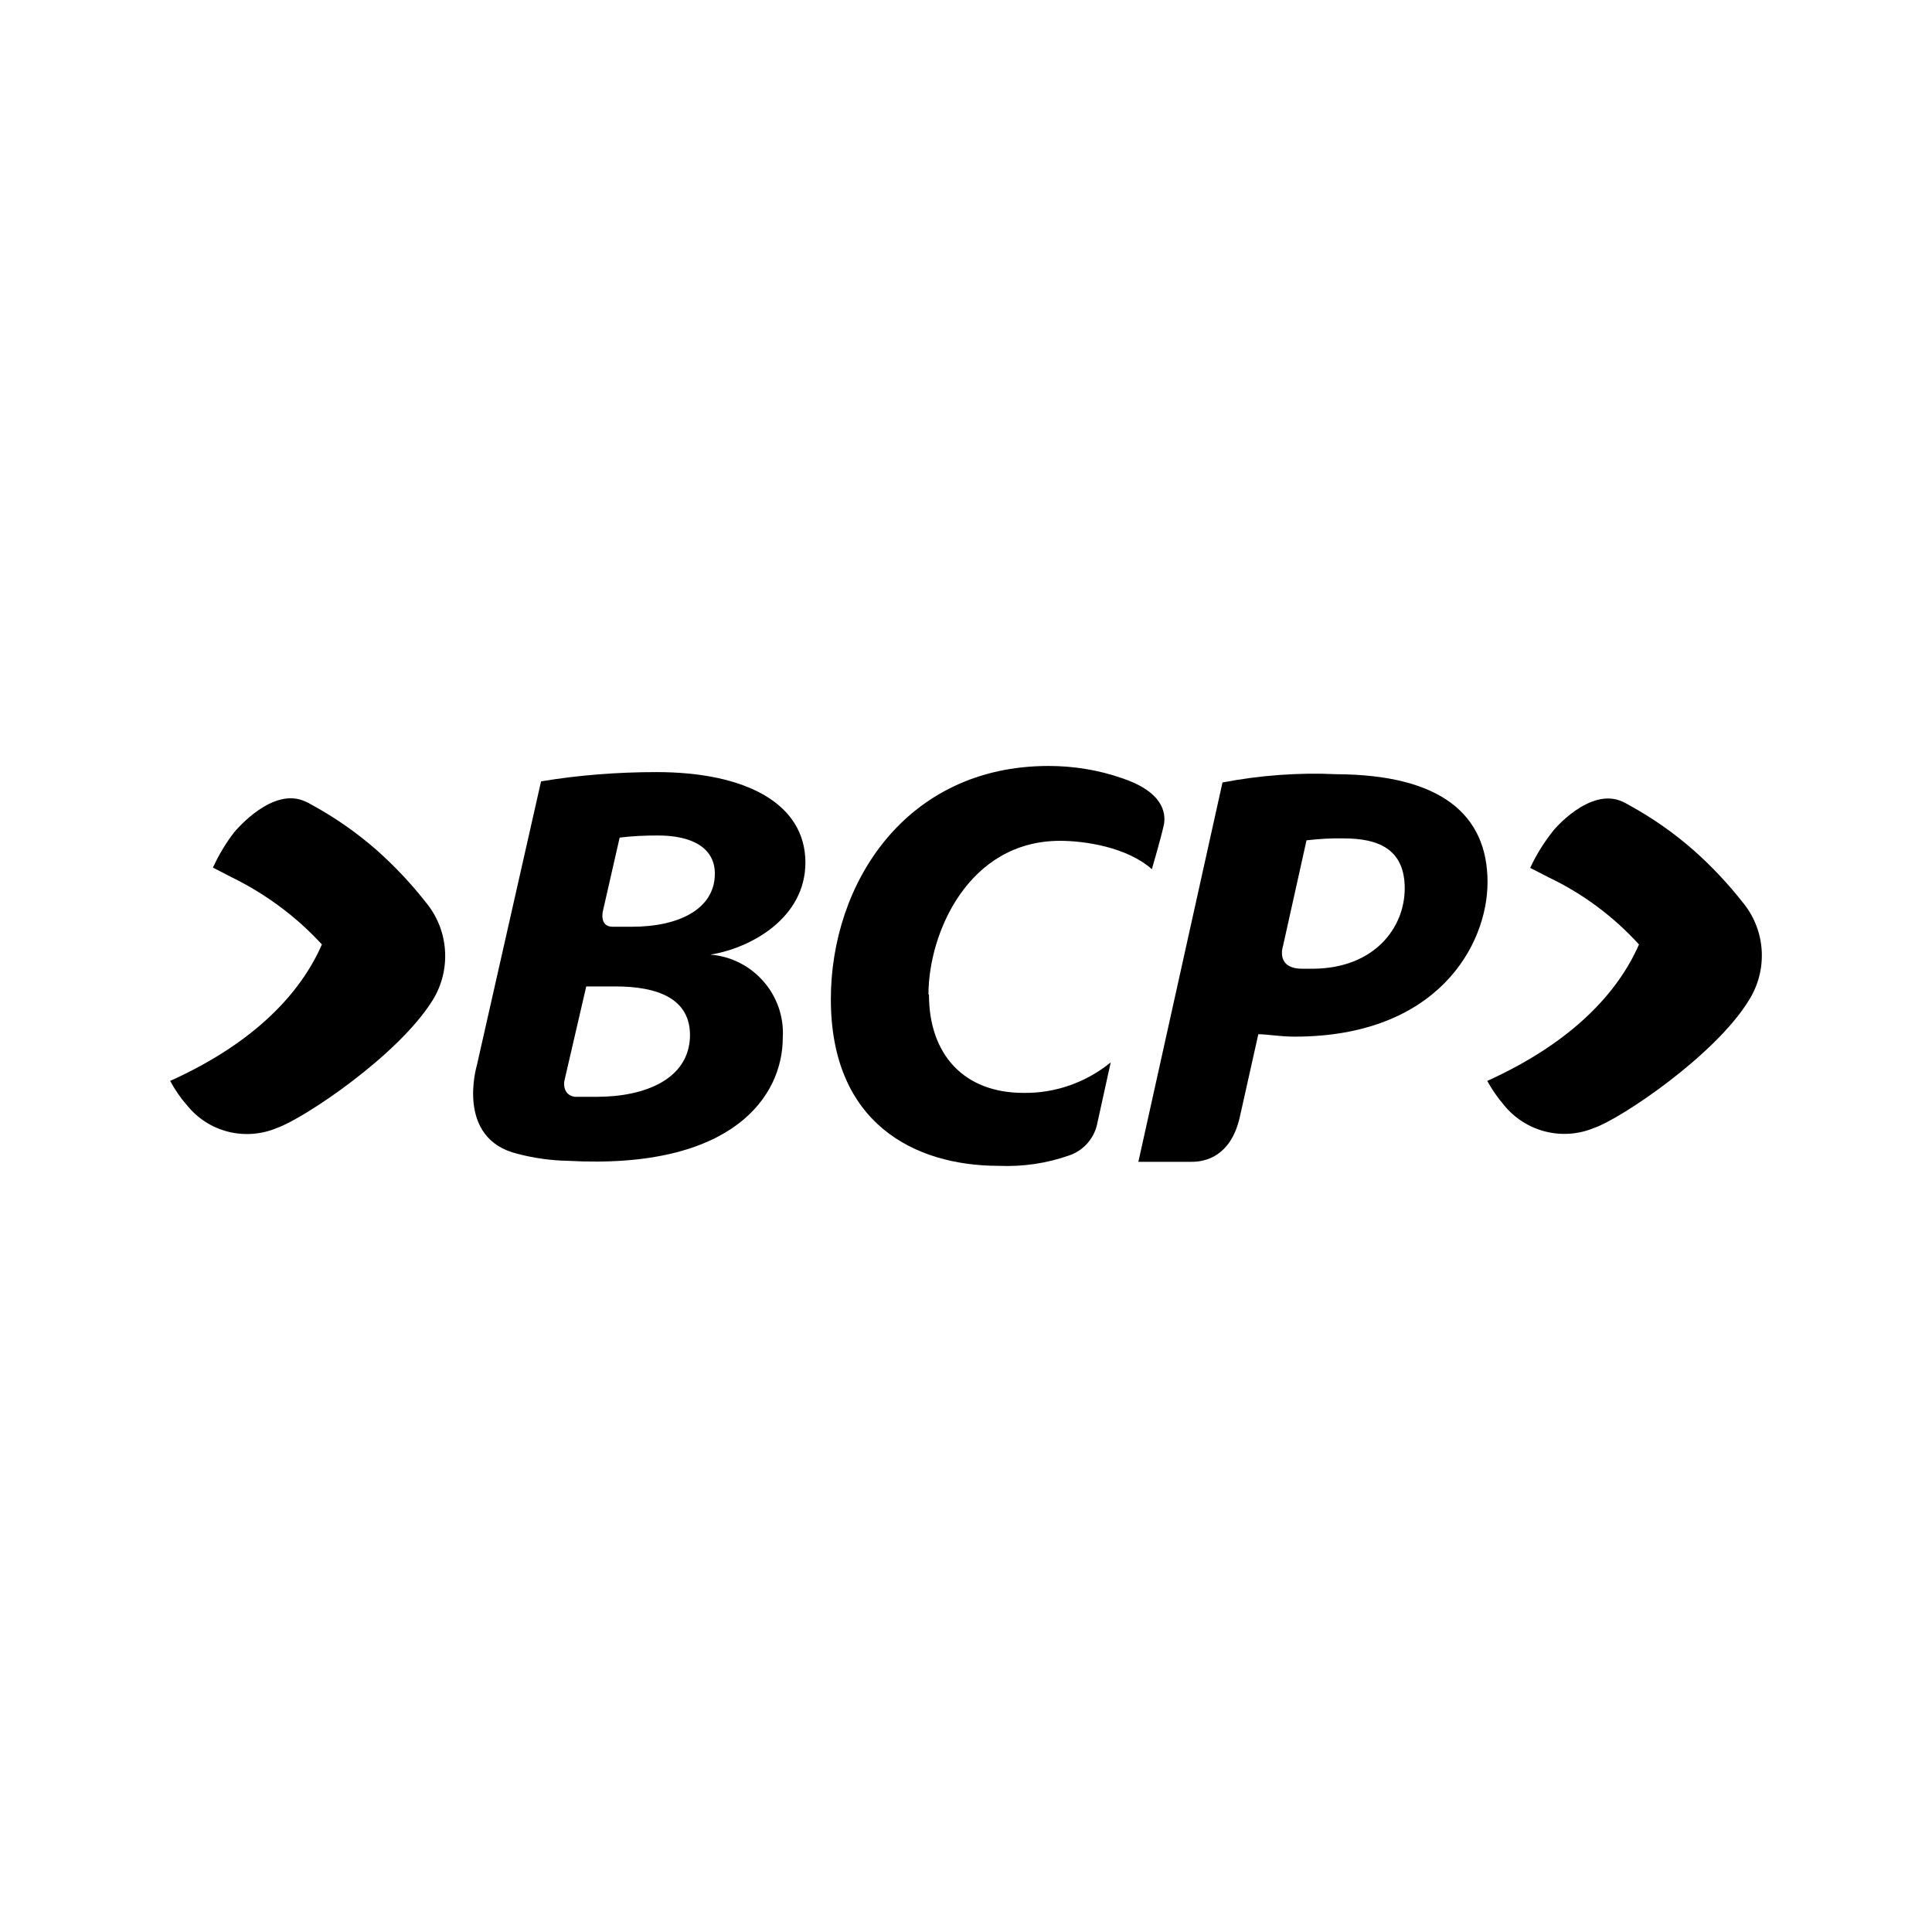
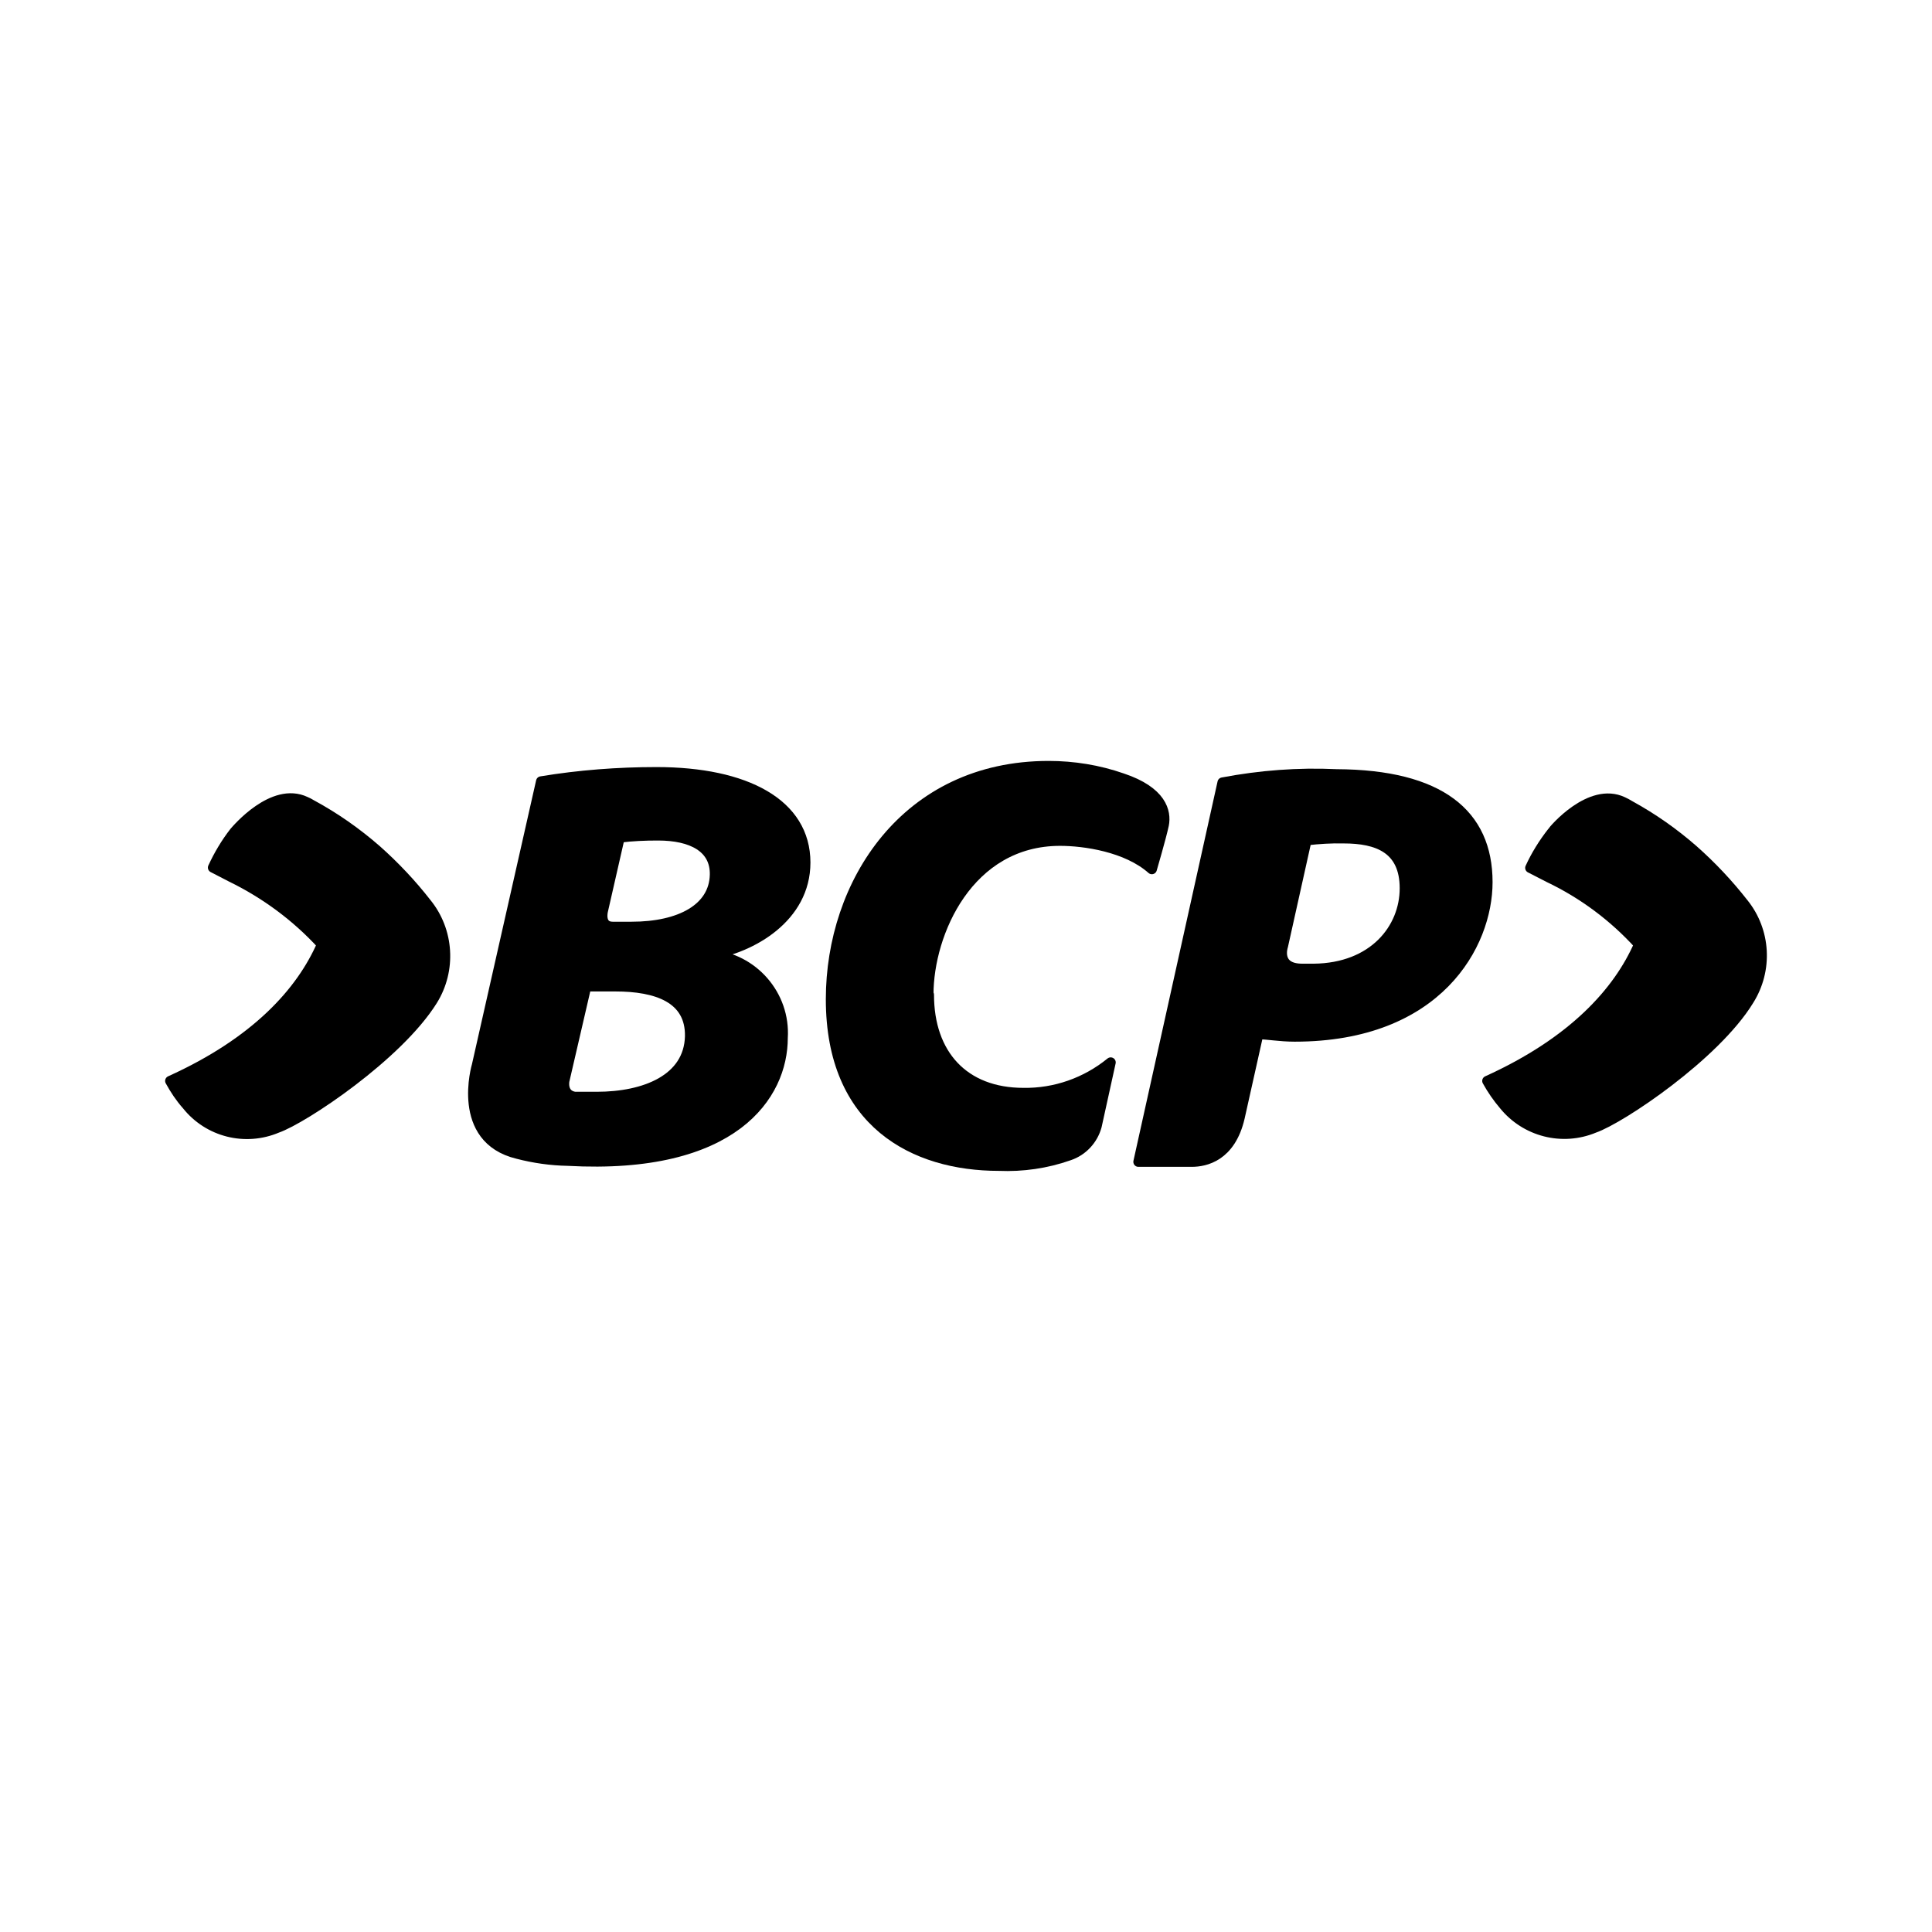
- <svg xmlns="http://www.w3.org/2000/svg" xml:space="preserve" width="192px" height="192px" version="1.1" style="shape-rendering:geometricPrecision; text-rendering:geometricPrecision; image-rendering:optimizeQuality; fill-rule:evenodd; clip-rule:evenodd" viewBox="0 0 192 192">
-   <defs>
-     <style type="text/css">
-    
-     .fil0 {fill:black;fill-rule:nonzero}
-    
-   </style>
-   </defs>
-   <g id="Layer_x0020_1">
-     <g id="_2101019019792">
-       <path class="fil0" d="M56.09 107.4l2.17 -9.37 2.9 0c4.08,0 7.48,1.14 7.41,4.96 -0.11,4.27 -4.49,6.01 -9.26,6.01l-2.19 0c-1.32,-0.21 -1.03,-1.6 -1.03,-1.6l0 0zm21.7 -4.25c0.27,-4.25 -2.95,-7.94 -7.19,-8.28 4.08,-0.66 9.44,-3.67 9.44,-9.15 0,-5.85 -5.91,-8.99 -14.8,-8.99 -3.82,0 -7.67,0.29 -11.47,0.92l-6.38 28.22c0,0 -2.19,7.3 4.06,8.8 1.61,0.42 3.3,0.66 4.96,0.69 16.56,0.92 21.38,-6.54 21.38,-12.21l0 0zm-16.21 -19.91c1.26,-0.16 2.53,-0.21 3.82,-0.21 3.32,0 5.7,1.19 5.64,3.9 -0.07,3.33 -3.42,5.17 -8.28,5.17l-1.87 0c-1.37,0 -0.97,-1.58 -0.97,-1.58l1.66 -7.28zm0 0z" />
-       <path class="fil0" d="M118.43 115.46c1.34,0 3.87,-0.52 4.77,-4.4 0.69,-3.08 1.85,-8.28 1.85,-8.28 0.89,0 2.16,0.24 3.61,0.24 14.24,0 19.17,-9.15 19.17,-15.35 0,-6.78 -4.72,-10.68 -15.01,-10.73 -3.79,-0.18 -7.59,0.11 -11.33,0.82l-8.36 37.7 5.3 0zm11.41 -31.95c1.22,-0.14 2.46,-0.22 3.7,-0.19 3.32,0 6.06,0.98 6.06,4.96 0,3.98 -3.08,7.93 -9.04,7.99l-1.14 0c-2.69,0 -1.92,-2.24 -1.92,-2.24l2.34 -10.52zm0 0z" />
-       <g>
-         <path class="fil0" d="M92.27 98.83c0,-6.12 3.98,-15.27 13.08,-15.27 2.4,0 6.62,0.6 9.12,2.82 0,0 0.92,-3.14 1.19,-4.4 0.26,-1.3 -0.21,-3.33 -4.14,-4.64 -2.35,-0.82 -4.83,-1.22 -7.31,-1.22 -14.23,0 -21.64,11.71 -21.64,23.18 0,12.31 8.28,16.56 16.69,16.56 2.37,0.1 4.74,-0.24 6.98,-1.03 1.35,-0.45 2.38,-1.56 2.75,-2.93l1.39 -6.32c-2.45,2 -5.53,3.08 -8.67,3.03 -5.93,0 -9.39,-3.83 -9.39,-9.76l-0.05 -0.02zm0 0l0 0 0 0z" />
-       </g>
-       <path class="fil0" d="M30.36 79.66c-3.24,-1.53 -6.86,2.79 -7.07,3.03 -0.84,1.08 -1.55,2.27 -2.13,3.53l1.84 0.95c3.38,1.65 6.45,3.92 8.99,6.69 -2.05,4.7 -6.53,9.7 -15.08,13.56 0.48,0.87 1,1.66 1.66,2.4 2.14,2.69 5.8,3.61 8.97,2.27 2.63,-0.92 12.02,-7.17 15.45,-12.68 1.87,-3.01 1.63,-6.91 -0.61,-9.66 -1.47,-1.89 -3.14,-3.66 -4.95,-5.27 -1.99,-1.74 -4.16,-3.26 -6.49,-4.52 -0.19,-0.12 -0.39,-0.22 -0.58,-0.3z" />
-       <path class="fil0" d="M161.98 80.06c-0.24,-0.15 -0.47,-0.27 -0.71,-0.38 -3.24,-1.53 -6.9,2.8 -7.03,3.03 -0.85,1.09 -1.59,2.27 -2.17,3.54l1.85 0.95c3.4,1.62 6.44,3.89 8.96,6.66 -2.05,4.69 -6.53,9.69 -15.08,13.56 0.48,0.87 1.03,1.66 1.66,2.4 2.16,2.66 5.8,3.59 8.97,2.27 2.66,-0.92 12.02,-7.2 15.37,-12.68 1.9,-3.01 1.69,-6.89 -0.55,-9.66 -1.48,-1.89 -3.14,-3.66 -4.96,-5.27 -1.94,-1.7 -4.05,-3.18 -6.31,-4.42z" />
-     </g>
-   </g>
+ <svg xmlns="http://www.w3.org/2000/svg" width="192" height="192" version="1.1" viewBox="0 0 192 192">
+   <path fill="#000" stroke="#000" stroke-linecap="round" stroke-linejoin="round" d="M56.09 107.4l2.17 -9.37 2.9 0c4.08,0 7.48,1.14 7.41,4.96 -0.11,4.27 -4.49,6.01 -9.26,6.01l-2.19 0c-1.32,-0.21 -1.03,-1.6 -1.03,-1.6l0 0zm21.7 -4.25c0.27,-4.25 -2.95,-7.94 -7.19,-8.28 4.08,-0.66 9.44,-3.67 9.44,-9.15 0,-5.85 -5.91,-8.99 -14.8,-8.99 -3.82,0 -7.67,0.29 -11.47,0.92l-6.38 28.22c0,0 -2.19,7.3 4.06,8.8 1.61,0.42 3.3,0.66 4.96,0.69 16.56,0.92 21.38,-6.54 21.38,-12.21l0 0zm-16.21 -19.91c1.26,-0.16 2.53,-0.21 3.82,-0.21 3.32,0 5.7,1.19 5.64,3.9 -0.07,3.33 -3.42,5.17 -8.28,5.17l-1.87 0c-1.37,0 -0.97,-1.58 -0.97,-1.58l1.66 -7.28zm0 0z" />
+   <path fill="#000" stroke="#000" stroke-linecap="round" stroke-linejoin="round" d="M118.43 115.46c1.34,0 3.87,-0.52 4.77,-4.4 0.69,-3.08 1.85,-8.28 1.85,-8.28 0.89,0 2.16,0.24 3.61,0.24 14.24,0 19.17,-9.15 19.17,-15.35 0,-6.78 -4.72,-10.68 -15.01,-10.73 -3.79,-0.18 -7.59,0.11 -11.33,0.82l-8.36 37.7 5.3 0zm11.41 -31.95c1.22,-0.14 2.46,-0.22 3.7,-0.19 3.32,0 6.06,0.98 6.06,4.96 0,3.98 -3.08,7.93 -9.04,7.99l-1.14 0c-2.69,0 -1.92,-2.24 -1.92,-2.24l2.34 -10.52zm0 0z" />
+   <path fill="#000" stroke="#000" stroke-linecap="round" stroke-linejoin="round" d="M92.27 98.83c0,-6.12 3.98,-15.27 13.08,-15.27 2.4,0 6.62,0.6 9.12,2.82 0,0 0.92,-3.14 1.19,-4.4 0.26,-1.3 -0.21,-3.33 -4.14,-4.64 -2.35,-0.82 -4.83,-1.22 -7.31,-1.22 -14.23,0 -21.64,11.71 -21.64,23.18 0,12.31 8.28,16.56 16.69,16.56 2.37,0.1 4.74,-0.24 6.98,-1.03 1.35,-0.45 2.38,-1.56 2.75,-2.93l1.39 -6.32c-2.45,2 -5.53,3.08 -8.67,3.03 -5.93,0 -9.39,-3.83 -9.39,-9.76l-0.05 -0.02zm0 0l0 0 0 0z" />
+   <path fill="#000" stroke="#000" stroke-linecap="round" stroke-linejoin="round" d="M30.36 79.66c-3.24,-1.53 -6.86,2.79 -7.07,3.03 -0.84,1.08 -1.55,2.27 -2.13,3.53l1.84 0.95c3.38,1.65 6.45,3.92 8.99,6.69 -2.05,4.7 -6.53,9.7 -15.08,13.56 0.48,0.87 1,1.66 1.66,2.4 2.14,2.69 5.8,3.61 8.97,2.27 2.63,-0.92 12.02,-7.17 15.45,-12.68 1.87,-3.01 1.63,-6.91 -0.61,-9.66 -1.47,-1.89 -3.14,-3.66 -4.95,-5.27 -1.99,-1.74 -4.16,-3.26 -6.49,-4.52 -0.19,-0.12 -0.39,-0.22 -0.58,-0.3z" />
+   <path fill="#000" stroke="#000" stroke-linecap="round" stroke-linejoin="round" d="M161.98 80.06c-0.24,-0.15 -0.47,-0.27 -0.71,-0.38 -3.24,-1.53 -6.9,2.8 -7.03,3.03 -0.85,1.09 -1.59,2.27 -2.17,3.54l1.85 0.95c3.4,1.62 6.44,3.89 8.96,6.66 -2.05,4.69 -6.53,9.69 -15.08,13.56 0.48,0.87 1.03,1.66 1.66,2.4 2.16,2.66 5.8,3.59 8.97,2.27 2.66,-0.92 12.02,-7.2 15.37,-12.68 1.9,-3.01 1.69,-6.89 -0.55,-9.66 -1.48,-1.89 -3.14,-3.66 -4.96,-5.27 -1.94,-1.7 -4.05,-3.18 -6.31,-4.42z" />
</svg>
